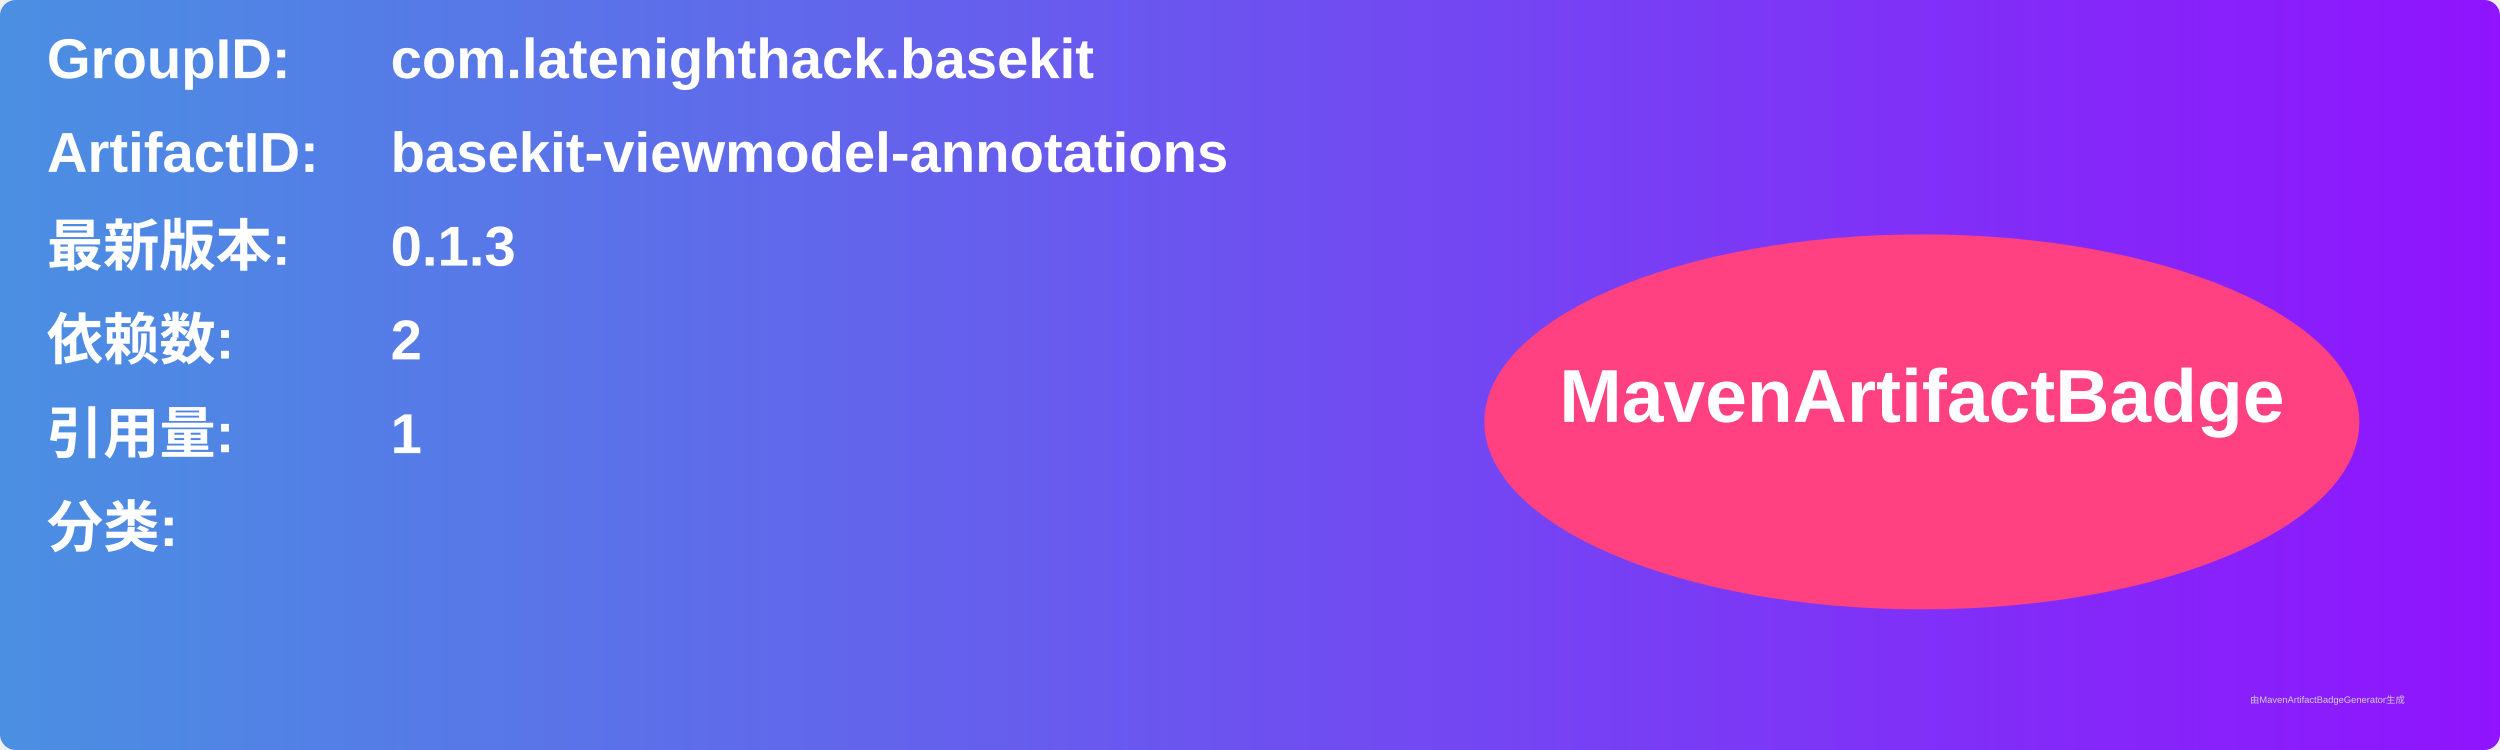
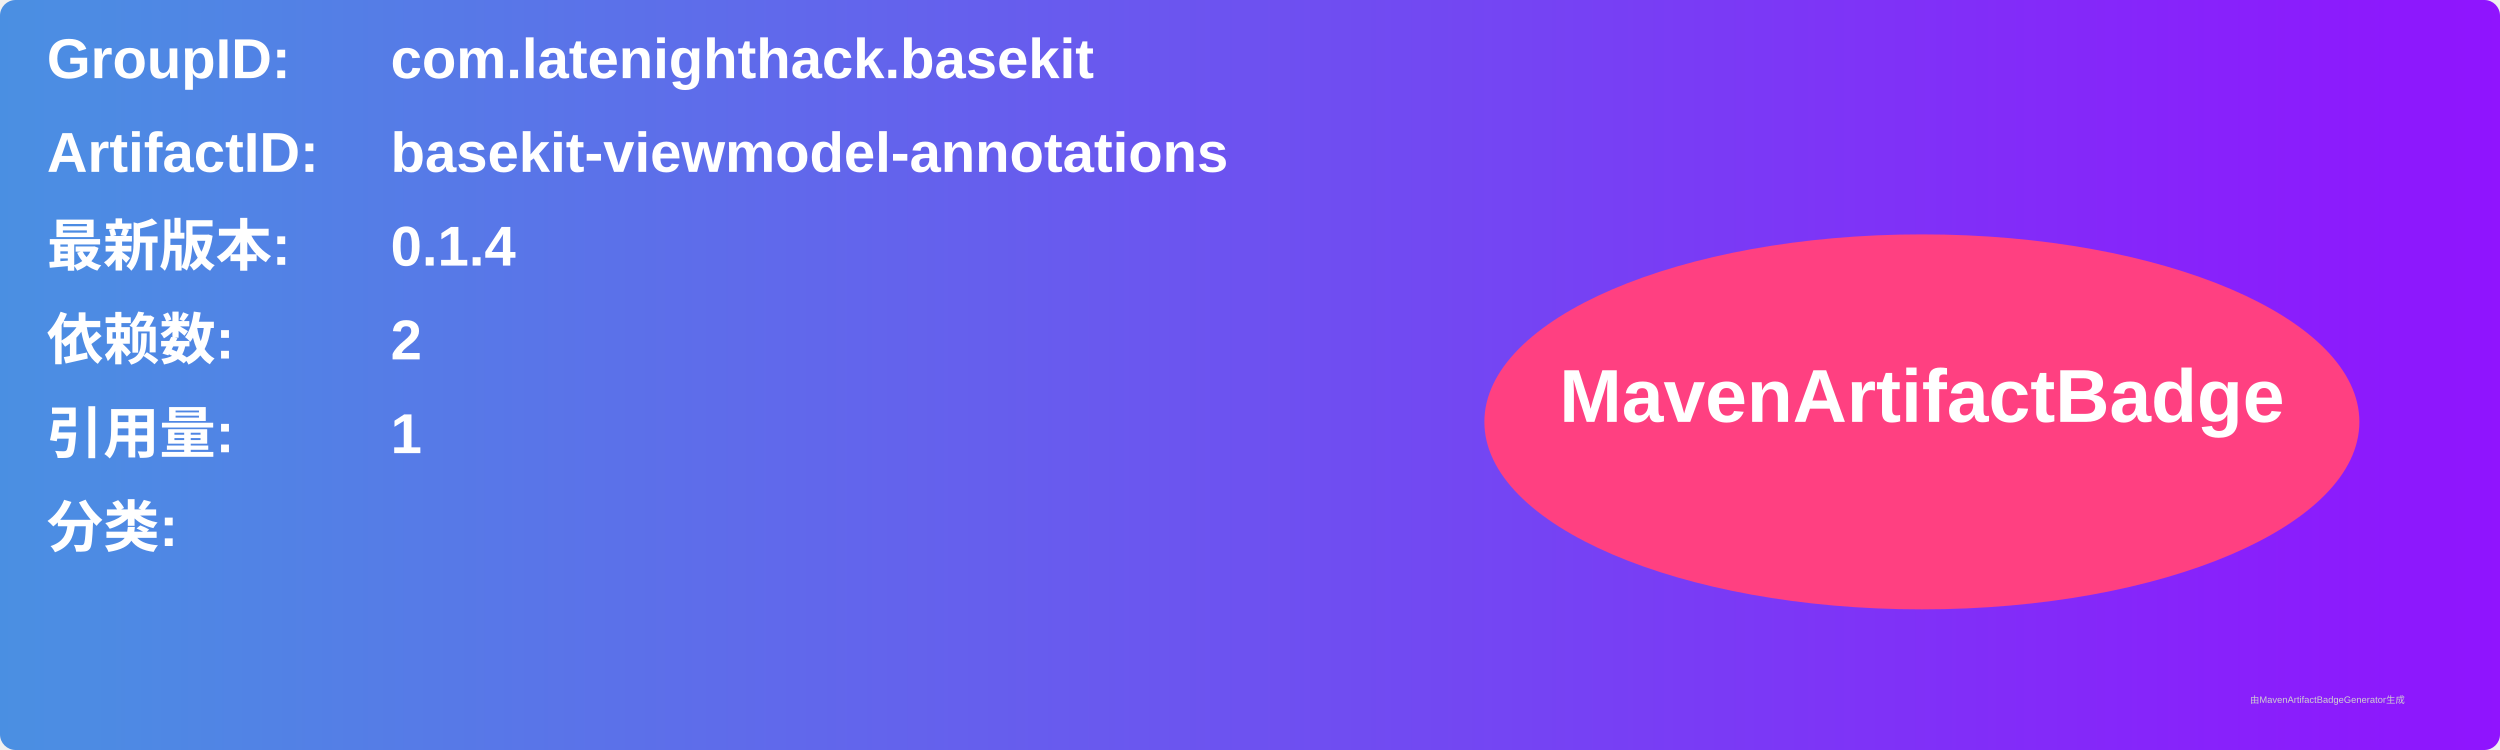
<svg xmlns="http://www.w3.org/2000/svg" width="800" height="240" viewBox="0 0 800 240">
  <linearGradient id="grad" x1="0%" y1="0%" x2="100%" y2="0%">
    <stop offset="0%" stop-color="#4a90e2" />
    <stop offset="100%" stop-color="#9013fe" />
  </linearGradient>
  <rect width="100%" height="100%" rx="5" ry="5" fill="url(#grad)" />
  <g transform="translate(15, 15)">
    <text x="0" y="10" font-family="Arial" font-size="18" fill="white" font-weight="bold" width="260">GroupID:</text>
    <text x="110" y="10" font-family="Arial" font-size="18" fill="white" font-weight="bold" width="460">com.latenighthack.basekit</text>
    <text x="0" y="40" font-family="Arial" font-size="18" fill="white" font-weight="bold" width="260">ArtifactID:</text>
    <text x="110" y="40" font-family="Arial" font-size="18" fill="white" font-weight="bold" width="460">basekit-viewmodel-annotations</text>
    <text x="0" y="70" font-family="Arial" font-size="18" fill="white" font-weight="bold">最新版本:</text>
    <text x="110" y="70" font-family="Arial" font-size="18" fill="white" font-weight="bold">
-       <tspan font-weight="bold">0.1.3</tspan>
+       <tspan font-weight="bold">0.1.4</tspan>
    </text>
    <text x="0" y="100" font-family="Arial" font-size="18" fill="white" font-weight="bold">依赖数: </text>
    <text x="110" y="100" font-family="Arial" font-size="18" fill="white">
      <tspan font-weight="bold">2</tspan>
    </text>
    <text x="0" y="130" font-family="Arial" font-size="18" fill="white" font-weight="bold">引用量: </text>
    <text x="110" y="130" font-family="Arial" font-size="18" fill="white">
      <tspan font-weight="bold">1</tspan>
    </text>
    <text x="0" y="160" font-family="Arial" font-size="18" fill="white" font-weight="bold">分类:</text>
    <text x="10" y="190" font-family="Arial" font-size="10" fill="white">
      <tspan font-weight="bold" />
    </text>
    <ellipse cx="600" cy="120" rx="140" ry="60" fill="#ff4081" />
    <text x="600" y="120" text-anchor="middle" font-family="Arial" font-size="24" fill="white" font-weight="bold">MavenArtifactBadge</text>
  </g>
  <text x="720" y="225" font-family="Arial" font-size="3" fill="#d0d0d0">由MavenArtifactBadgeGenerator生成</text>
</svg>
